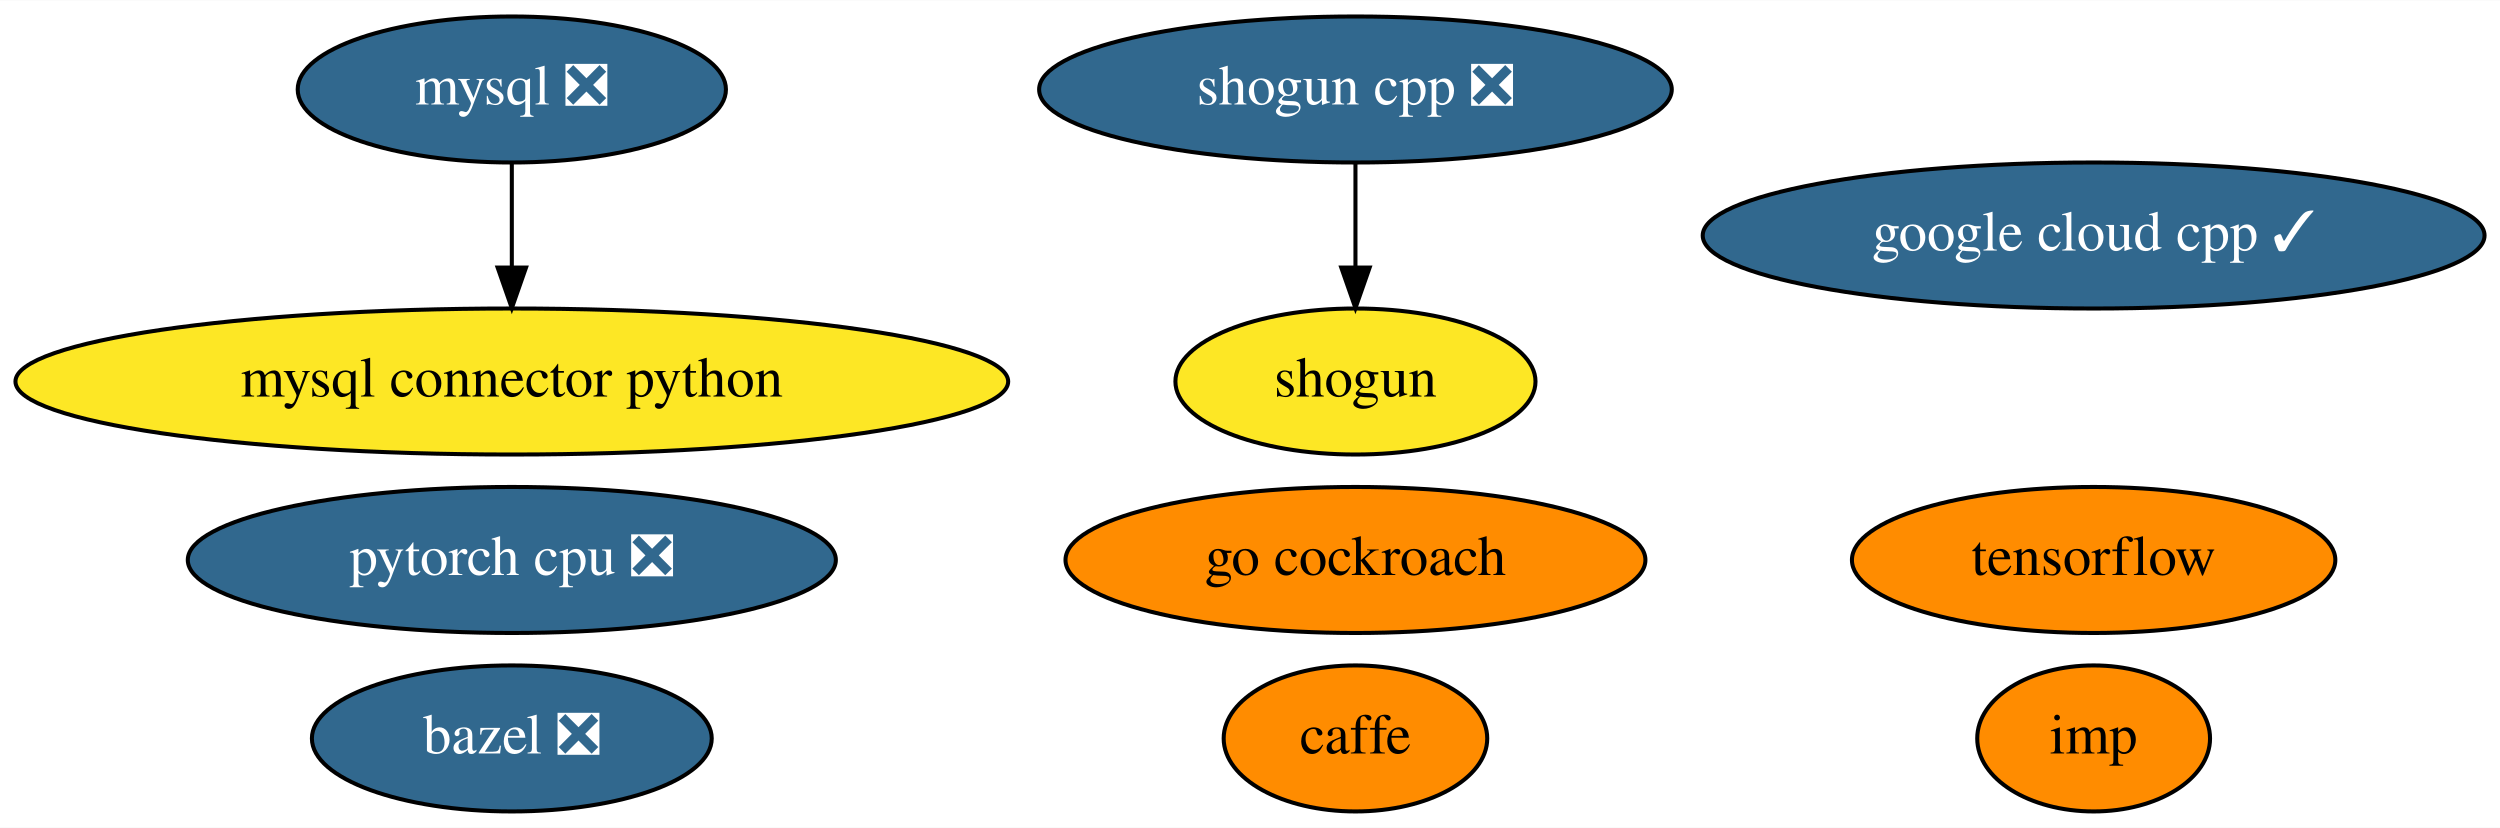
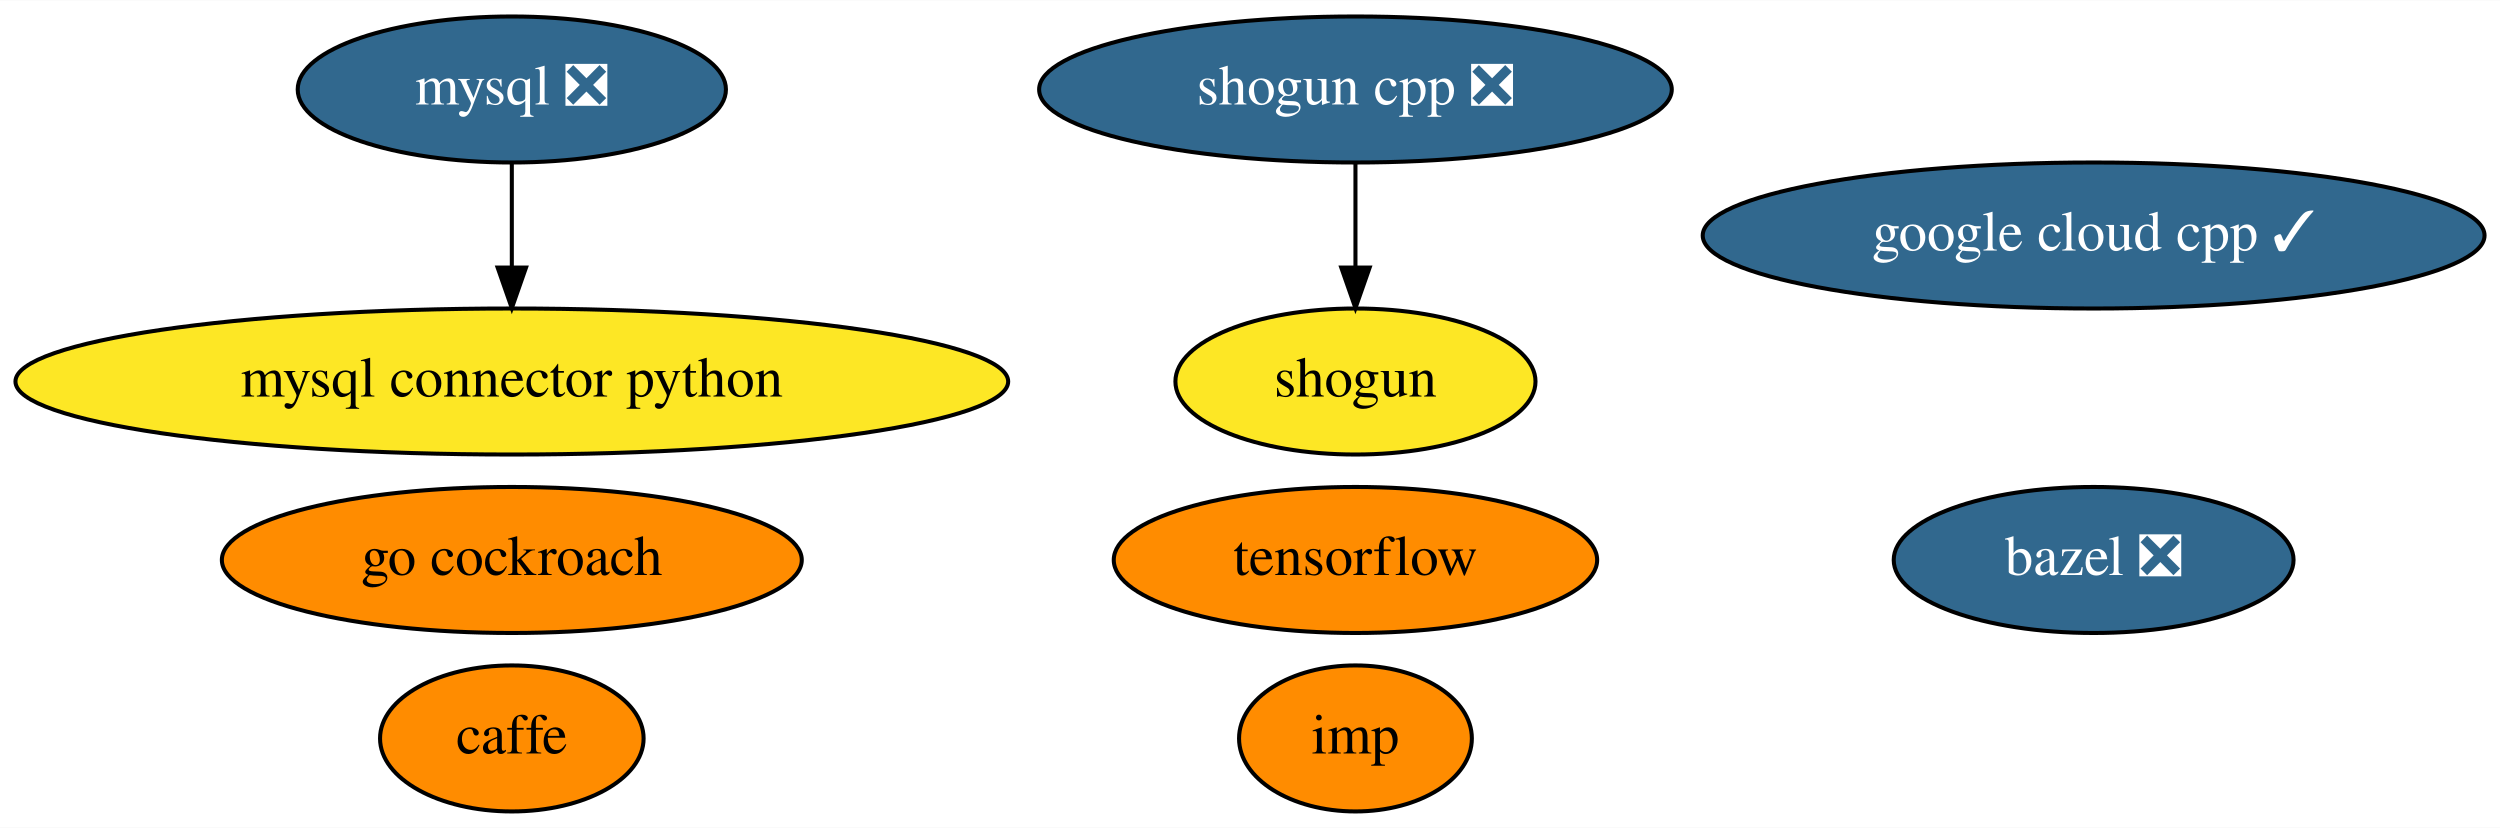
<svg xmlns="http://www.w3.org/2000/svg" xmlns:xlink="http://www.w3.org/1999/xlink" width="616pt" height="204pt" viewBox="0.00 0.00 616.38 204.00">
  <g id="graph0" class="graph" transform="scale(1 1) rotate(0) translate(4 200)">
    <polygon fill="white" stroke="transparent" points="-4,4 -4,-200 612.38,-200 612.38,4 -4,4" />
    <g id="node1" class="node">
      <g id="a_node1">
        <a xlink:href="https://github.com/conda-forge/bazel-feedstock/pull/79" xlink:title="bazel ❎">
-           <ellipse fill="#31688e" stroke="black" cx="122.19" cy="-18" rx="49.29" ry="18" />
-           <text text-anchor="middle" x="122.19" y="-14.3" font-family="Times,serif" font-size="14.00" fill="white">bazel ❎</text>
+           <ellipse fill="#31688e" stroke="black" cx="512.19" cy="-62" rx="49.29" ry="18" />
+           <text text-anchor="middle" x="512.19" y="-58.3" font-family="Times,serif" font-size="14.00" fill="white">bazel ❎</text>
        </a>
      </g>
    </g>
    <g id="node2" class="node">
      <g id="a_node2">
        <a xlink:href="https://github.com/conda-forge/caffe-feedstock" xlink:title="caffe">
-           <ellipse fill="#ff8c00" stroke="black" cx="330.19" cy="-18" rx="32.49" ry="18" />
-           <text text-anchor="middle" x="330.19" y="-14.3" font-family="Times,serif" font-size="14.00">caffe</text>
+           <ellipse fill="#ff8c00" stroke="black" cx="122.19" cy="-18" rx="32.49" ry="18" />
+           <text text-anchor="middle" x="122.19" y="-14.3" font-family="Times,serif" font-size="14.00">caffe</text>
        </a>
      </g>
    </g>
    <g id="node3" class="node">
      <g id="a_node3">
        <a xlink:href="https://github.com/conda-forge/mysql-feedstock/pull/51" xlink:title="mysql ❎">
          <ellipse fill="#31688e" stroke="black" cx="122.19" cy="-178" rx="52.79" ry="18" />
          <text text-anchor="middle" x="122.19" y="-174.3" font-family="Times,serif" font-size="14.00" fill="white">mysql ❎</text>
        </a>
      </g>
    </g>
    <g id="node4" class="node">
      <g id="a_node4">
        <a xlink:href="https://github.com/conda-forge/mysql-connector-python-feedstock" xlink:title="mysql connector python">
          <ellipse fill="#fde725" stroke="black" cx="122.19" cy="-106" rx="122.38" ry="18" />
          <text text-anchor="middle" x="122.19" y="-102.3" font-family="Times,serif" font-size="14.00">mysql connector python</text>
        </a>
      </g>
    </g>
    <g id="edge1" class="edge">
      <path fill="none" stroke="black" d="M122.19,-159.7C122.19,-151.98 122.19,-142.71 122.19,-134.11" />
      <polygon fill="black" stroke="black" points="125.69,-134.1 122.19,-124.1 118.69,-134.1 125.69,-134.1" />
    </g>
    <g id="node5" class="node">
      <g id="a_node5">
        <a xlink:href="https://github.com/conda-forge/shogun-feedstock" xlink:title="shogun">
          <ellipse fill="#fde725" stroke="black" cx="330.19" cy="-106" rx="44.39" ry="18" />
          <text text-anchor="middle" x="330.19" y="-102.3" font-family="Times,serif" font-size="14.00">shogun</text>
        </a>
      </g>
    </g>
    <g id="node6" class="node">
      <g id="a_node6">
        <a xlink:href="https://github.com/conda-forge/shogun-cpp-feedstock/pull/48" xlink:title="shogun cpp ❎">
          <ellipse fill="#31688e" stroke="black" cx="330.19" cy="-178" rx="77.99" ry="18" />
          <text text-anchor="middle" x="330.19" y="-174.3" font-family="Times,serif" font-size="14.00" fill="white">shogun cpp ❎</text>
        </a>
      </g>
    </g>
    <g id="edge2" class="edge">
      <path fill="none" stroke="black" d="M330.19,-159.7C330.19,-151.98 330.19,-142.71 330.19,-134.11" />
      <polygon fill="black" stroke="black" points="333.69,-134.1 330.19,-124.1 326.69,-134.1 333.69,-134.1" />
    </g>
    <g id="node7" class="node">
      <g id="a_node7">
        <a xlink:href="https://github.com/conda-forge/tensorflow-feedstock" xlink:title="tensorflow">
-           <ellipse fill="#ff8c00" stroke="black" cx="512.19" cy="-62" rx="59.59" ry="18" />
-           <text text-anchor="middle" x="512.19" y="-58.3" font-family="Times,serif" font-size="14.00">tensorflow</text>
+           <ellipse fill="#ff8c00" stroke="black" cx="330.19" cy="-62" rx="59.59" ry="18" />
+           <text text-anchor="middle" x="330.19" y="-58.3" font-family="Times,serif" font-size="14.00">tensorflow</text>
        </a>
      </g>
    </g>
    <g id="node8" class="node">
      <g id="a_node8">
-         <a xlink:href="https://github.com/conda-forge/pytorch-cpu-feedstock/pull/68" xlink:title="pytorch cpu ❎">
-           <ellipse fill="#31688e" stroke="black" cx="122.19" cy="-62" rx="79.89" ry="18" />
-           <text text-anchor="middle" x="122.19" y="-58.3" font-family="Times,serif" font-size="14.00" fill="white">pytorch cpu ❎</text>
-         </a>
-       </g>
-     </g>
-     <g id="node9" class="node">
-       <g id="a_node9">
        <a xlink:href="https://github.com/conda-forge/google-cloud-cpp-feedstock/pull/65" xlink:title="google cloud cpp ✓">
          <ellipse fill="#31688e" stroke="black" cx="512.19" cy="-142" rx="96.38" ry="18" />
          <text text-anchor="middle" x="512.19" y="-138.3" font-family="Times,serif" font-size="14.00" fill="white">google cloud cpp ✓</text>
        </a>
      </g>
    </g>
-     <g id="node10" class="node">
-       <g id="a_node10">
+     <g id="node9" class="node">
+       <g id="a_node9">
        <a xlink:href="https://github.com/conda-forge/go-cockroach-feedstock" xlink:title="go cockroach">
-           <ellipse fill="#ff8c00" stroke="black" cx="330.19" cy="-62" rx="71.49" ry="18" />
-           <text text-anchor="middle" x="330.19" y="-58.3" font-family="Times,serif" font-size="14.00">go cockroach</text>
+           <ellipse fill="#ff8c00" stroke="black" cx="122.19" cy="-62" rx="71.49" ry="18" />
+           <text text-anchor="middle" x="122.19" y="-58.3" font-family="Times,serif" font-size="14.00">go cockroach</text>
        </a>
      </g>
    </g>
-     <g id="node11" class="node">
-       <g id="a_node11">
+     <g id="node10" class="node">
+       <g id="a_node10">
        <a xlink:href="https://github.com/conda-forge/imp-feedstock" xlink:title="imp">
-           <ellipse fill="#ff8c00" stroke="black" cx="512.19" cy="-18" rx="28.7" ry="18" />
-           <text text-anchor="middle" x="512.19" y="-14.3" font-family="Times,serif" font-size="14.00">imp</text>
+           <ellipse fill="#ff8c00" stroke="black" cx="330.19" cy="-18" rx="28.7" ry="18" />
+           <text text-anchor="middle" x="330.19" y="-14.3" font-family="Times,serif" font-size="14.00">imp</text>
        </a>
      </g>
    </g>
  </g>
</svg>
